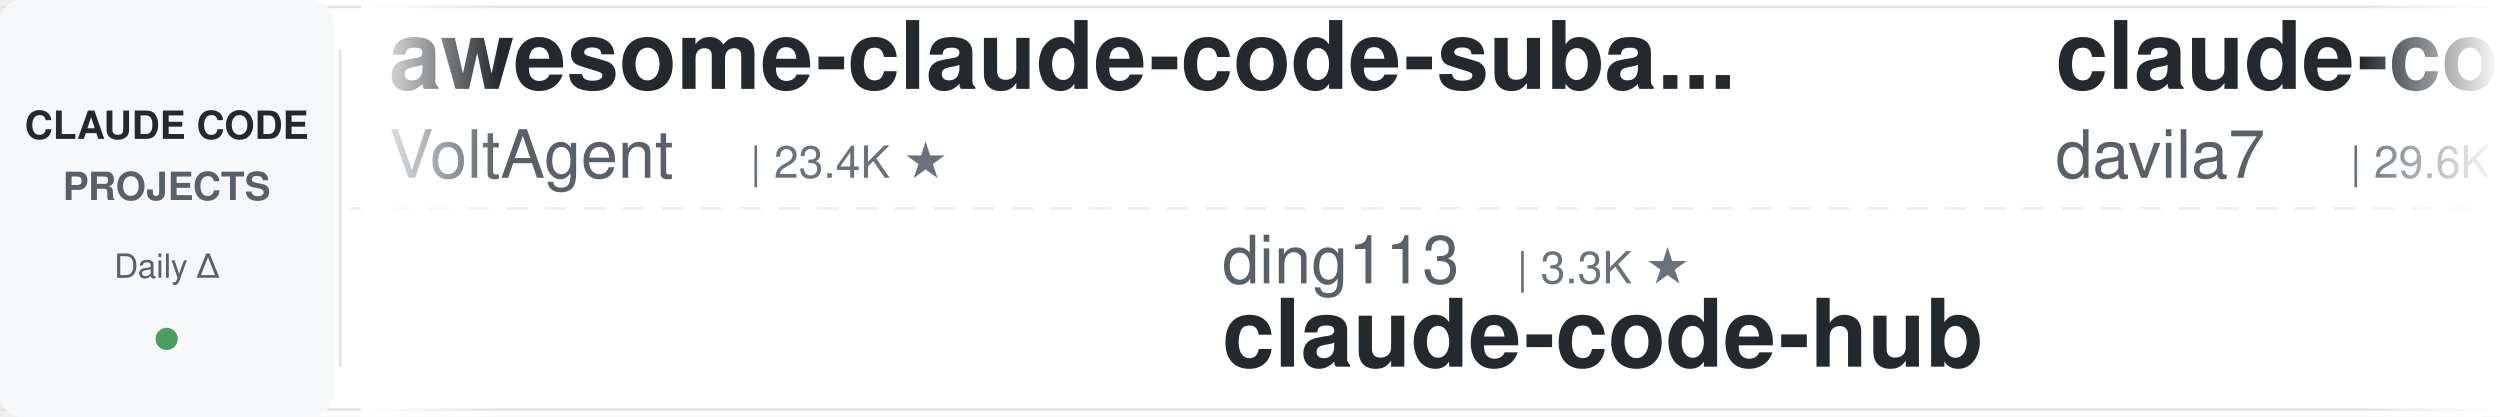
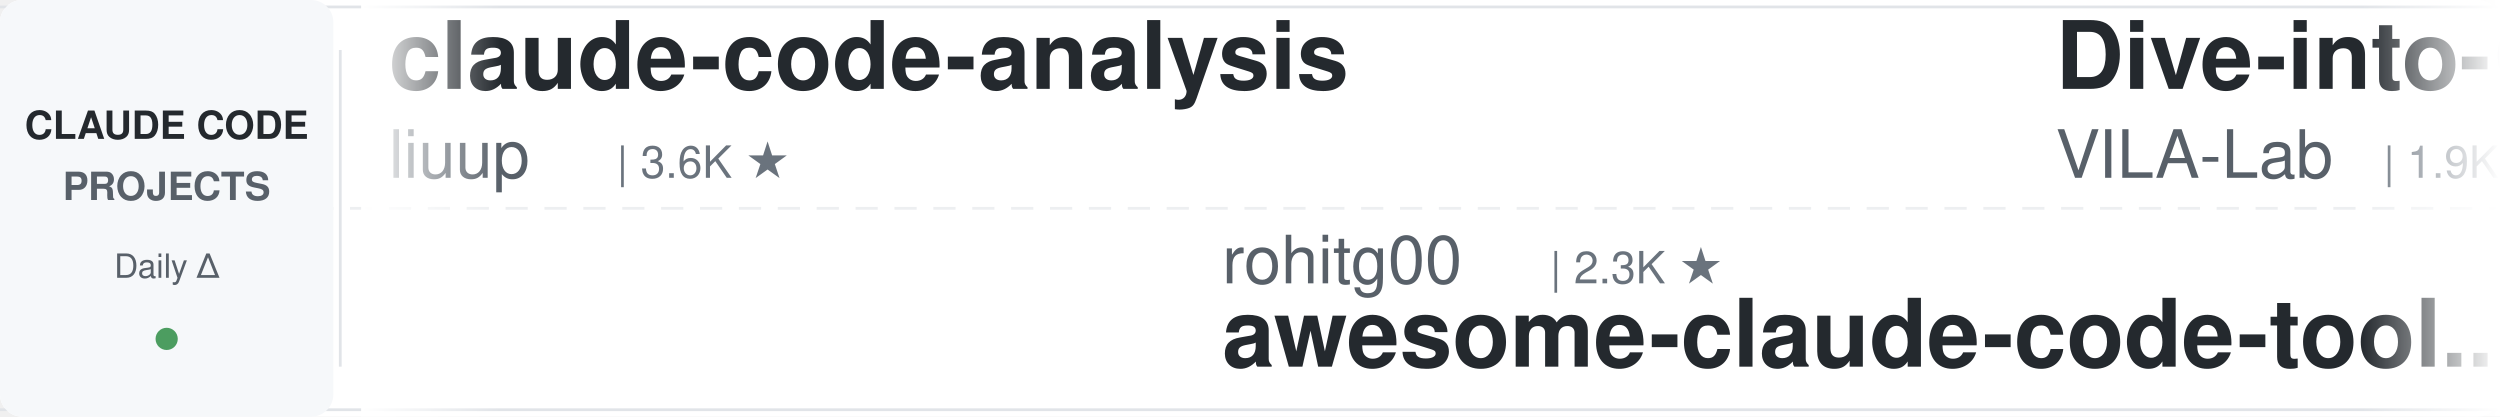
<svg xmlns="http://www.w3.org/2000/svg" width="900" height="150">
  <defs>
    <linearGradient id="leftFade" x1="0%" y1="0%" x2="100%" y2="0%">
      <stop offset="0%" style="stop-color:#ffffff;stop-opacity:1" />
      <stop offset="100%" style="stop-color:#ffffff;stop-opacity:0" />
    </linearGradient>
    <linearGradient id="rightFade" x1="0%" y1="0%" x2="100%" y2="0%">
      <stop offset="0%" style="stop-color:#ffffff;stop-opacity:0" />
      <stop offset="100%" style="stop-color:#ffffff;stop-opacity:1" />
    </linearGradient>
  </defs>
  <rect width="900" height="150" fill="#ffffff" rx="8" />
  <rect x="0" y="2" width="900" height="1" fill="#e1e4e8" />
  <rect x="0" y="147" width="900" height="1" fill="#e1e4e8" />
  <line x1="0" y1="75" x2="900" y2="75" stroke="#e1e4e8" stroke-width="1" stroke-dasharray="8 6" opacity="0.6" />
  <rect x="0" y="0" width="120" height="150" fill="#f6f8fa" rx="8" />
  <text x="60" y="50" font-family="-apple-system, BlinkMacSystemFont, 'Segoe UI', Helvetica, Arial, sans-serif" font-size="14" font-weight="600" fill="#24292e" text-anchor="middle">CLAUDE CODE</text>
  <text x="60" y="72" font-family="-apple-system, BlinkMacSystemFont, 'Segoe UI', Helvetica, Arial, sans-serif" font-size="14" font-weight="600" fill="#586069" text-anchor="middle">PROJECTS</text>
  <text x="60" y="100" font-family="-apple-system, BlinkMacSystemFont, 'Segoe UI', Helvetica, Arial, sans-serif" font-size="12" font-weight="500" fill="#586069" text-anchor="middle">Daily Δ</text>
  <circle cx="60" cy="122" r="4" fill="#22863a" opacity="0.8" />
  <rect x="122" y="18" width="1" height="114" fill="#e1e4e8" />
  <clipPath id="tickerClip">
    <rect x="130" y="0" width="770" height="150" />
  </clipPath>
  <g clip-path="url(#tickerClip)">
    <g id="tickerItems">
      <animateTransform attributeName="transform" attributeType="XML" type="translate" from="0 0" to="-3000 0" dur="54s" repeatCount="indefinite" />
      <g transform="translate(0, 0)">
-         <text x="140" y="32" font-family="-apple-system, BlinkMacSystemFont, 'Segoe UI', Helvetica, Arial, sans-serif" font-size="34" font-weight="600" fill="#24292e">awesome-claude-code-suba...</text>
-         <text x="140" y="64" font-family="-apple-system, BlinkMacSystemFont, 'Segoe UI', Helvetica, Arial, sans-serif" font-size="24" font-weight="400" fill="#586069">VoltAgent</text>
-         <text x="270" y="64" font-family="-apple-system, BlinkMacSystemFont, 'Segoe UI', Helvetica, Arial, sans-serif" font-size="16" font-weight="500" fill="#6a737d">| 23.4K ★</text>
+         <text x="140" y="32" font-family="-apple-system, BlinkMacSystemFont, 'Segoe UI', Helvetica, Arial, sans-serif" font-size="34" font-weight="600" fill="#24292e">claude-code-analysis</text>
+         <text x="140" y="64" font-family="-apple-system, BlinkMacSystemFont, 'Segoe UI', Helvetica, Arial, sans-serif" font-size="24" font-weight="400" fill="#586069">liuup</text>
+         <text x="222" y="64" font-family="-apple-system, BlinkMacSystemFont, 'Segoe UI', Helvetica, Arial, sans-serif" font-size="16" font-weight="500" fill="#6a737d">| 3.6K ★</text>
      </g>
      <g transform="translate(300, 0)">
-         <text x="140" y="102" font-family="-apple-system, BlinkMacSystemFont, 'Segoe UI', Helvetica, Arial, sans-serif" font-size="24" font-weight="400" fill="#586069">ding113</text>
-         <text x="246" y="102" font-family="-apple-system, BlinkMacSystemFont, 'Segoe UI', Helvetica, Arial, sans-serif" font-size="16" font-weight="500" fill="#6a737d">| 3.3K ★</text>
-         <text x="140" y="132" font-family="-apple-system, BlinkMacSystemFont, 'Segoe UI', Helvetica, Arial, sans-serif" font-size="34" font-weight="600" fill="#24292e">claude-code-hub</text>
+         <text x="140" y="102" font-family="-apple-system, BlinkMacSystemFont, 'Segoe UI', Helvetica, Arial, sans-serif" font-size="24" font-weight="400" fill="#586069">rohitg00</text>
+         <text x="258" y="102" font-family="-apple-system, BlinkMacSystemFont, 'Segoe UI', Helvetica, Arial, sans-serif" font-size="16" font-weight="500" fill="#6a737d">| 2.3K ★</text>
+         <text x="140" y="132" font-family="-apple-system, BlinkMacSystemFont, 'Segoe UI', Helvetica, Arial, sans-serif" font-size="34" font-weight="600" fill="#24292e">awesome-claude-code-tool...</text>
      </g>
      <g transform="translate(600, 0)">
-         <text x="140" y="32" font-family="-apple-system, BlinkMacSystemFont, 'Segoe UI', Helvetica, Arial, sans-serif" font-size="34" font-weight="600" fill="#24292e">claude-code-templates</text>
-         <text x="140" y="64" font-family="-apple-system, BlinkMacSystemFont, 'Segoe UI', Helvetica, Arial, sans-serif" font-size="24" font-weight="400" fill="#586069">davila7</text>
-         <text x="246" y="64" font-family="-apple-system, BlinkMacSystemFont, 'Segoe UI', Helvetica, Arial, sans-serif" font-size="16" font-weight="500" fill="#6a737d">| 29.6K ★</text>
+         <text x="140" y="32" font-family="-apple-system, BlinkMacSystemFont, 'Segoe UI', Helvetica, Arial, sans-serif" font-size="34" font-weight="600" fill="#24292e">Dive-into-Claude-Code</text>
+         <text x="140" y="64" font-family="-apple-system, BlinkMacSystemFont, 'Segoe UI', Helvetica, Arial, sans-serif" font-size="24" font-weight="400" fill="#586069">VILA-Lab</text>
+         <text x="258" y="64" font-family="-apple-system, BlinkMacSystemFont, 'Segoe UI', Helvetica, Arial, sans-serif" font-size="16" font-weight="500" fill="#6a737d">| 1.9K ★</text>
      </g>
      <g transform="translate(900, 0)">
-         <text x="140" y="102" font-family="-apple-system, BlinkMacSystemFont, 'Segoe UI', Helvetica, Arial, sans-serif" font-size="24" font-weight="400" fill="#586069">luyao618</text>
-         <text x="258" y="102" font-family="-apple-system, BlinkMacSystemFont, 'Segoe UI', Helvetica, Arial, sans-serif" font-size="16" font-weight="500" fill="#6a737d">| 1.6K ★</text>
-         <text x="140" y="132" font-family="-apple-system, BlinkMacSystemFont, 'Segoe UI', Helvetica, Arial, sans-serif" font-size="34" font-weight="600" fill="#24292e">Claude-Code-Source-Study</text>
+         <text x="140" y="102" font-family="-apple-system, BlinkMacSystemFont, 'Segoe UI', Helvetica, Arial, sans-serif" font-size="24" font-weight="400" fill="#586069">huangjia2019</text>
+         <text x="306" y="102" font-family="-apple-system, BlinkMacSystemFont, 'Segoe UI', Helvetica, Arial, sans-serif" font-size="16" font-weight="500" fill="#6a737d">| 988 ★</text>
+         <text x="140" y="132" font-family="-apple-system, BlinkMacSystemFont, 'Segoe UI', Helvetica, Arial, sans-serif" font-size="34" font-weight="600" fill="#24292e">claude-code-engineering</text>
      </g>
      <g transform="translate(1200, 0)">
-         <text x="140" y="32" font-family="-apple-system, BlinkMacSystemFont, 'Segoe UI', Helvetica, Arial, sans-serif" font-size="34" font-weight="600" fill="#24292e">ECC</text>
-         <text x="140" y="64" font-family="-apple-system, BlinkMacSystemFont, 'Segoe UI', Helvetica, Arial, sans-serif" font-size="24" font-weight="400" fill="#586069">affaan-m</text>
-         <text x="258" y="64" font-family="-apple-system, BlinkMacSystemFont, 'Segoe UI', Helvetica, Arial, sans-serif" font-size="16" font-weight="500" fill="#6a737d">| 230.4K ★</text>
+         <text x="140" y="32" font-family="-apple-system, BlinkMacSystemFont, 'Segoe UI', Helvetica, Arial, sans-serif" font-size="34" font-weight="600" fill="#24292e">claude-code-video-toolki...</text>
+         <text x="140" y="64" font-family="-apple-system, BlinkMacSystemFont, 'Segoe UI', Helvetica, Arial, sans-serif" font-size="24" font-weight="400" fill="#586069">digitalsamba</text>
+         <text x="306" y="64" font-family="-apple-system, BlinkMacSystemFont, 'Segoe UI', Helvetica, Arial, sans-serif" font-size="16" font-weight="500" fill="#6a737d">| 1.8K ★</text>
      </g>
      <g transform="translate(1500, 0)">
+         <text x="140" y="102" font-family="-apple-system, BlinkMacSystemFont, 'Segoe UI', Helvetica, Arial, sans-serif" font-size="24" font-weight="400" fill="#586069">Donchitos</text>
+         <text x="270" y="102" font-family="-apple-system, BlinkMacSystemFont, 'Segoe UI', Helvetica, Arial, sans-serif" font-size="16" font-weight="500" fill="#6a737d">| 23.1K ★</text>
+         <text x="140" y="132" font-family="-apple-system, BlinkMacSystemFont, 'Segoe UI', Helvetica, Arial, sans-serif" font-size="34" font-weight="600" fill="#24292e">Claude-Code-Game-Studios</text>
+       </g>
+       <g transform="translate(1800, 0)">
+         <text x="140" y="32" font-family="-apple-system, BlinkMacSystemFont, 'Segoe UI', Helvetica, Arial, sans-serif" font-size="34" font-weight="600" fill="#24292e">oh-my-claudecode</text>
+         <text x="140" y="64" font-family="-apple-system, BlinkMacSystemFont, 'Segoe UI', Helvetica, Arial, sans-serif" font-size="24" font-weight="400" fill="#586069">Yeachan-Heo</text>
+         <text x="294" y="64" font-family="-apple-system, BlinkMacSystemFont, 'Segoe UI', Helvetica, Arial, sans-serif" font-size="16" font-weight="500" fill="#6a737d">| 37.8K ★</text>
+       </g>
+       <g transform="translate(2100, 0)">
+         <text x="140" y="102" font-family="-apple-system, BlinkMacSystemFont, 'Segoe UI', Helvetica, Arial, sans-serif" font-size="24" font-weight="400" fill="#586069">AICoderTudou</text>
+         <text x="306" y="102" font-family="-apple-system, BlinkMacSystemFont, 'Segoe UI', Helvetica, Arial, sans-serif" font-size="16" font-weight="500" fill="#6a737d">| 498 ★</text>
+         <text x="140" y="132" font-family="-apple-system, BlinkMacSystemFont, 'Segoe UI', Helvetica, Arial, sans-serif" font-size="34" font-weight="600" fill="#24292e">claude-code-tudou</text>
+       </g>
+       <g transform="translate(2400, 0)">
+         <text x="140" y="32" font-family="-apple-system, BlinkMacSystemFont, 'Segoe UI', Helvetica, Arial, sans-serif" font-size="34" font-weight="600" fill="#24292e">claude-code-hooks-master...</text>
+         <text x="140" y="64" font-family="-apple-system, BlinkMacSystemFont, 'Segoe UI', Helvetica, Arial, sans-serif" font-size="24" font-weight="400" fill="#586069">disler</text>
+         <text x="234" y="64" font-family="-apple-system, BlinkMacSystemFont, 'Segoe UI', Helvetica, Arial, sans-serif" font-size="16" font-weight="500" fill="#6a737d">| 3.8K ★</text>
+       </g>
+       <g transform="translate(2700, 0)">
        <text x="140" y="102" font-family="-apple-system, BlinkMacSystemFont, 'Segoe UI', Helvetica, Arial, sans-serif" font-size="24" font-weight="400" fill="#586069">pedrohcgs</text>
        <text x="270" y="102" font-family="-apple-system, BlinkMacSystemFont, 'Segoe UI', Helvetica, Arial, sans-serif" font-size="16" font-weight="500" fill="#6a737d">| 1.4K ★</text>
        <text x="140" y="132" font-family="-apple-system, BlinkMacSystemFont, 'Segoe UI', Helvetica, Arial, sans-serif" font-size="34" font-weight="600" fill="#24292e">claude-code-my-workflow</text>
      </g>
-       <g transform="translate(1800, 0)">
-         <text x="140" y="32" font-family="-apple-system, BlinkMacSystemFont, 'Segoe UI', Helvetica, Arial, sans-serif" font-size="34" font-weight="600" fill="#24292e">pi-vs-claude-code</text>
-         <text x="140" y="64" font-family="-apple-system, BlinkMacSystemFont, 'Segoe UI', Helvetica, Arial, sans-serif" font-size="24" font-weight="400" fill="#586069">disler</text>
-         <text x="234" y="64" font-family="-apple-system, BlinkMacSystemFont, 'Segoe UI', Helvetica, Arial, sans-serif" font-size="16" font-weight="500" fill="#6a737d">| 1.5K ★</text>
-       </g>
-       <g transform="translate(2100, 0)">
-         <text x="140" y="102" font-family="-apple-system, BlinkMacSystemFont, 'Segoe UI', Helvetica, Arial, sans-serif" font-size="24" font-weight="400" fill="#586069">edmund-io</text>
-         <text x="270" y="102" font-family="-apple-system, BlinkMacSystemFont, 'Segoe UI', Helvetica, Arial, sans-serif" font-size="16" font-weight="500" fill="#6a737d">| 1.5K ★</text>
-         <text x="140" y="132" font-family="-apple-system, BlinkMacSystemFont, 'Segoe UI', Helvetica, Arial, sans-serif" font-size="34" font-weight="600" fill="#24292e">edmunds-claude-code</text>
-       </g>
-       <g transform="translate(2400, 0)">
-         <text x="140" y="32" font-family="-apple-system, BlinkMacSystemFont, 'Segoe UI', Helvetica, Arial, sans-serif" font-size="34" font-weight="600" fill="#24292e">claude-coder</text>
-         <text x="140" y="64" font-family="-apple-system, BlinkMacSystemFont, 'Segoe UI', Helvetica, Arial, sans-serif" font-size="24" font-weight="400" fill="#586069">kodu-ai</text>
-         <text x="246" y="64" font-family="-apple-system, BlinkMacSystemFont, 'Segoe UI', Helvetica, Arial, sans-serif" font-size="16" font-weight="500" fill="#6a737d">| 5.3K ★</text>
-       </g>
-       <g transform="translate(2700, 0)">
-         <text x="140" y="102" font-family="-apple-system, BlinkMacSystemFont, 'Segoe UI', Helvetica, Arial, sans-serif" font-size="24" font-weight="400" fill="#586069">simonw</text>
-         <text x="234" y="102" font-family="-apple-system, BlinkMacSystemFont, 'Segoe UI', Helvetica, Arial, sans-serif" font-size="16" font-weight="500" fill="#6a737d">| 1.6K ★</text>
-         <text x="140" y="132" font-family="-apple-system, BlinkMacSystemFont, 'Segoe UI', Helvetica, Arial, sans-serif" font-size="34" font-weight="600" fill="#24292e">claude-code-transcripts</text>
-       </g>
      <g transform="translate(3000, 0)">
-         <text x="140" y="32" font-family="-apple-system, BlinkMacSystemFont, 'Segoe UI', Helvetica, Arial, sans-serif" font-size="34" font-weight="600" fill="#24292e">awesome-claude-code-suba...</text>
-         <text x="140" y="64" font-family="-apple-system, BlinkMacSystemFont, 'Segoe UI', Helvetica, Arial, sans-serif" font-size="24" font-weight="400" fill="#586069">VoltAgent</text>
-         <text x="270" y="64" font-family="-apple-system, BlinkMacSystemFont, 'Segoe UI', Helvetica, Arial, sans-serif" font-size="16" font-weight="500" fill="#6a737d">| 23.4K ★</text>
+         <text x="140" y="32" font-family="-apple-system, BlinkMacSystemFont, 'Segoe UI', Helvetica, Arial, sans-serif" font-size="34" font-weight="600" fill="#24292e">claude-code-analysis</text>
+         <text x="140" y="64" font-family="-apple-system, BlinkMacSystemFont, 'Segoe UI', Helvetica, Arial, sans-serif" font-size="24" font-weight="400" fill="#586069">liuup</text>
+         <text x="222" y="64" font-family="-apple-system, BlinkMacSystemFont, 'Segoe UI', Helvetica, Arial, sans-serif" font-size="16" font-weight="500" fill="#6a737d">| 3.6K ★</text>
      </g>
      <g transform="translate(3300, 0)">
-         <text x="140" y="102" font-family="-apple-system, BlinkMacSystemFont, 'Segoe UI', Helvetica, Arial, sans-serif" font-size="24" font-weight="400" fill="#586069">ding113</text>
-         <text x="246" y="102" font-family="-apple-system, BlinkMacSystemFont, 'Segoe UI', Helvetica, Arial, sans-serif" font-size="16" font-weight="500" fill="#6a737d">| 3.3K ★</text>
-         <text x="140" y="132" font-family="-apple-system, BlinkMacSystemFont, 'Segoe UI', Helvetica, Arial, sans-serif" font-size="34" font-weight="600" fill="#24292e">claude-code-hub</text>
+         <text x="140" y="102" font-family="-apple-system, BlinkMacSystemFont, 'Segoe UI', Helvetica, Arial, sans-serif" font-size="24" font-weight="400" fill="#586069">rohitg00</text>
+         <text x="258" y="102" font-family="-apple-system, BlinkMacSystemFont, 'Segoe UI', Helvetica, Arial, sans-serif" font-size="16" font-weight="500" fill="#6a737d">| 2.3K ★</text>
+         <text x="140" y="132" font-family="-apple-system, BlinkMacSystemFont, 'Segoe UI', Helvetica, Arial, sans-serif" font-size="34" font-weight="600" fill="#24292e">awesome-claude-code-tool...</text>
      </g>
      <g transform="translate(3600, 0)">
-         <text x="140" y="32" font-family="-apple-system, BlinkMacSystemFont, 'Segoe UI', Helvetica, Arial, sans-serif" font-size="34" font-weight="600" fill="#24292e">claude-code-templates</text>
-         <text x="140" y="64" font-family="-apple-system, BlinkMacSystemFont, 'Segoe UI', Helvetica, Arial, sans-serif" font-size="24" font-weight="400" fill="#586069">davila7</text>
-         <text x="246" y="64" font-family="-apple-system, BlinkMacSystemFont, 'Segoe UI', Helvetica, Arial, sans-serif" font-size="16" font-weight="500" fill="#6a737d">| 29.6K ★</text>
+         <text x="140" y="32" font-family="-apple-system, BlinkMacSystemFont, 'Segoe UI', Helvetica, Arial, sans-serif" font-size="34" font-weight="600" fill="#24292e">Dive-into-Claude-Code</text>
+         <text x="140" y="64" font-family="-apple-system, BlinkMacSystemFont, 'Segoe UI', Helvetica, Arial, sans-serif" font-size="24" font-weight="400" fill="#586069">VILA-Lab</text>
+         <text x="258" y="64" font-family="-apple-system, BlinkMacSystemFont, 'Segoe UI', Helvetica, Arial, sans-serif" font-size="16" font-weight="500" fill="#6a737d">| 1.9K ★</text>
      </g>
      <g transform="translate(3900, 0)">
-         <text x="140" y="102" font-family="-apple-system, BlinkMacSystemFont, 'Segoe UI', Helvetica, Arial, sans-serif" font-size="24" font-weight="400" fill="#586069">luyao618</text>
-         <text x="258" y="102" font-family="-apple-system, BlinkMacSystemFont, 'Segoe UI', Helvetica, Arial, sans-serif" font-size="16" font-weight="500" fill="#6a737d">| 1.6K ★</text>
-         <text x="140" y="132" font-family="-apple-system, BlinkMacSystemFont, 'Segoe UI', Helvetica, Arial, sans-serif" font-size="34" font-weight="600" fill="#24292e">Claude-Code-Source-Study</text>
+         <text x="140" y="102" font-family="-apple-system, BlinkMacSystemFont, 'Segoe UI', Helvetica, Arial, sans-serif" font-size="24" font-weight="400" fill="#586069">huangjia2019</text>
+         <text x="306" y="102" font-family="-apple-system, BlinkMacSystemFont, 'Segoe UI', Helvetica, Arial, sans-serif" font-size="16" font-weight="500" fill="#6a737d">| 988 ★</text>
+         <text x="140" y="132" font-family="-apple-system, BlinkMacSystemFont, 'Segoe UI', Helvetica, Arial, sans-serif" font-size="34" font-weight="600" fill="#24292e">claude-code-engineering</text>
      </g>
    </g>
  </g>
  <rect x="130" y="0" width="50" height="150" fill="url(#leftFade)" />
  <rect x="850" y="0" width="50" height="150" fill="url(#rightFade)" />
</svg>
